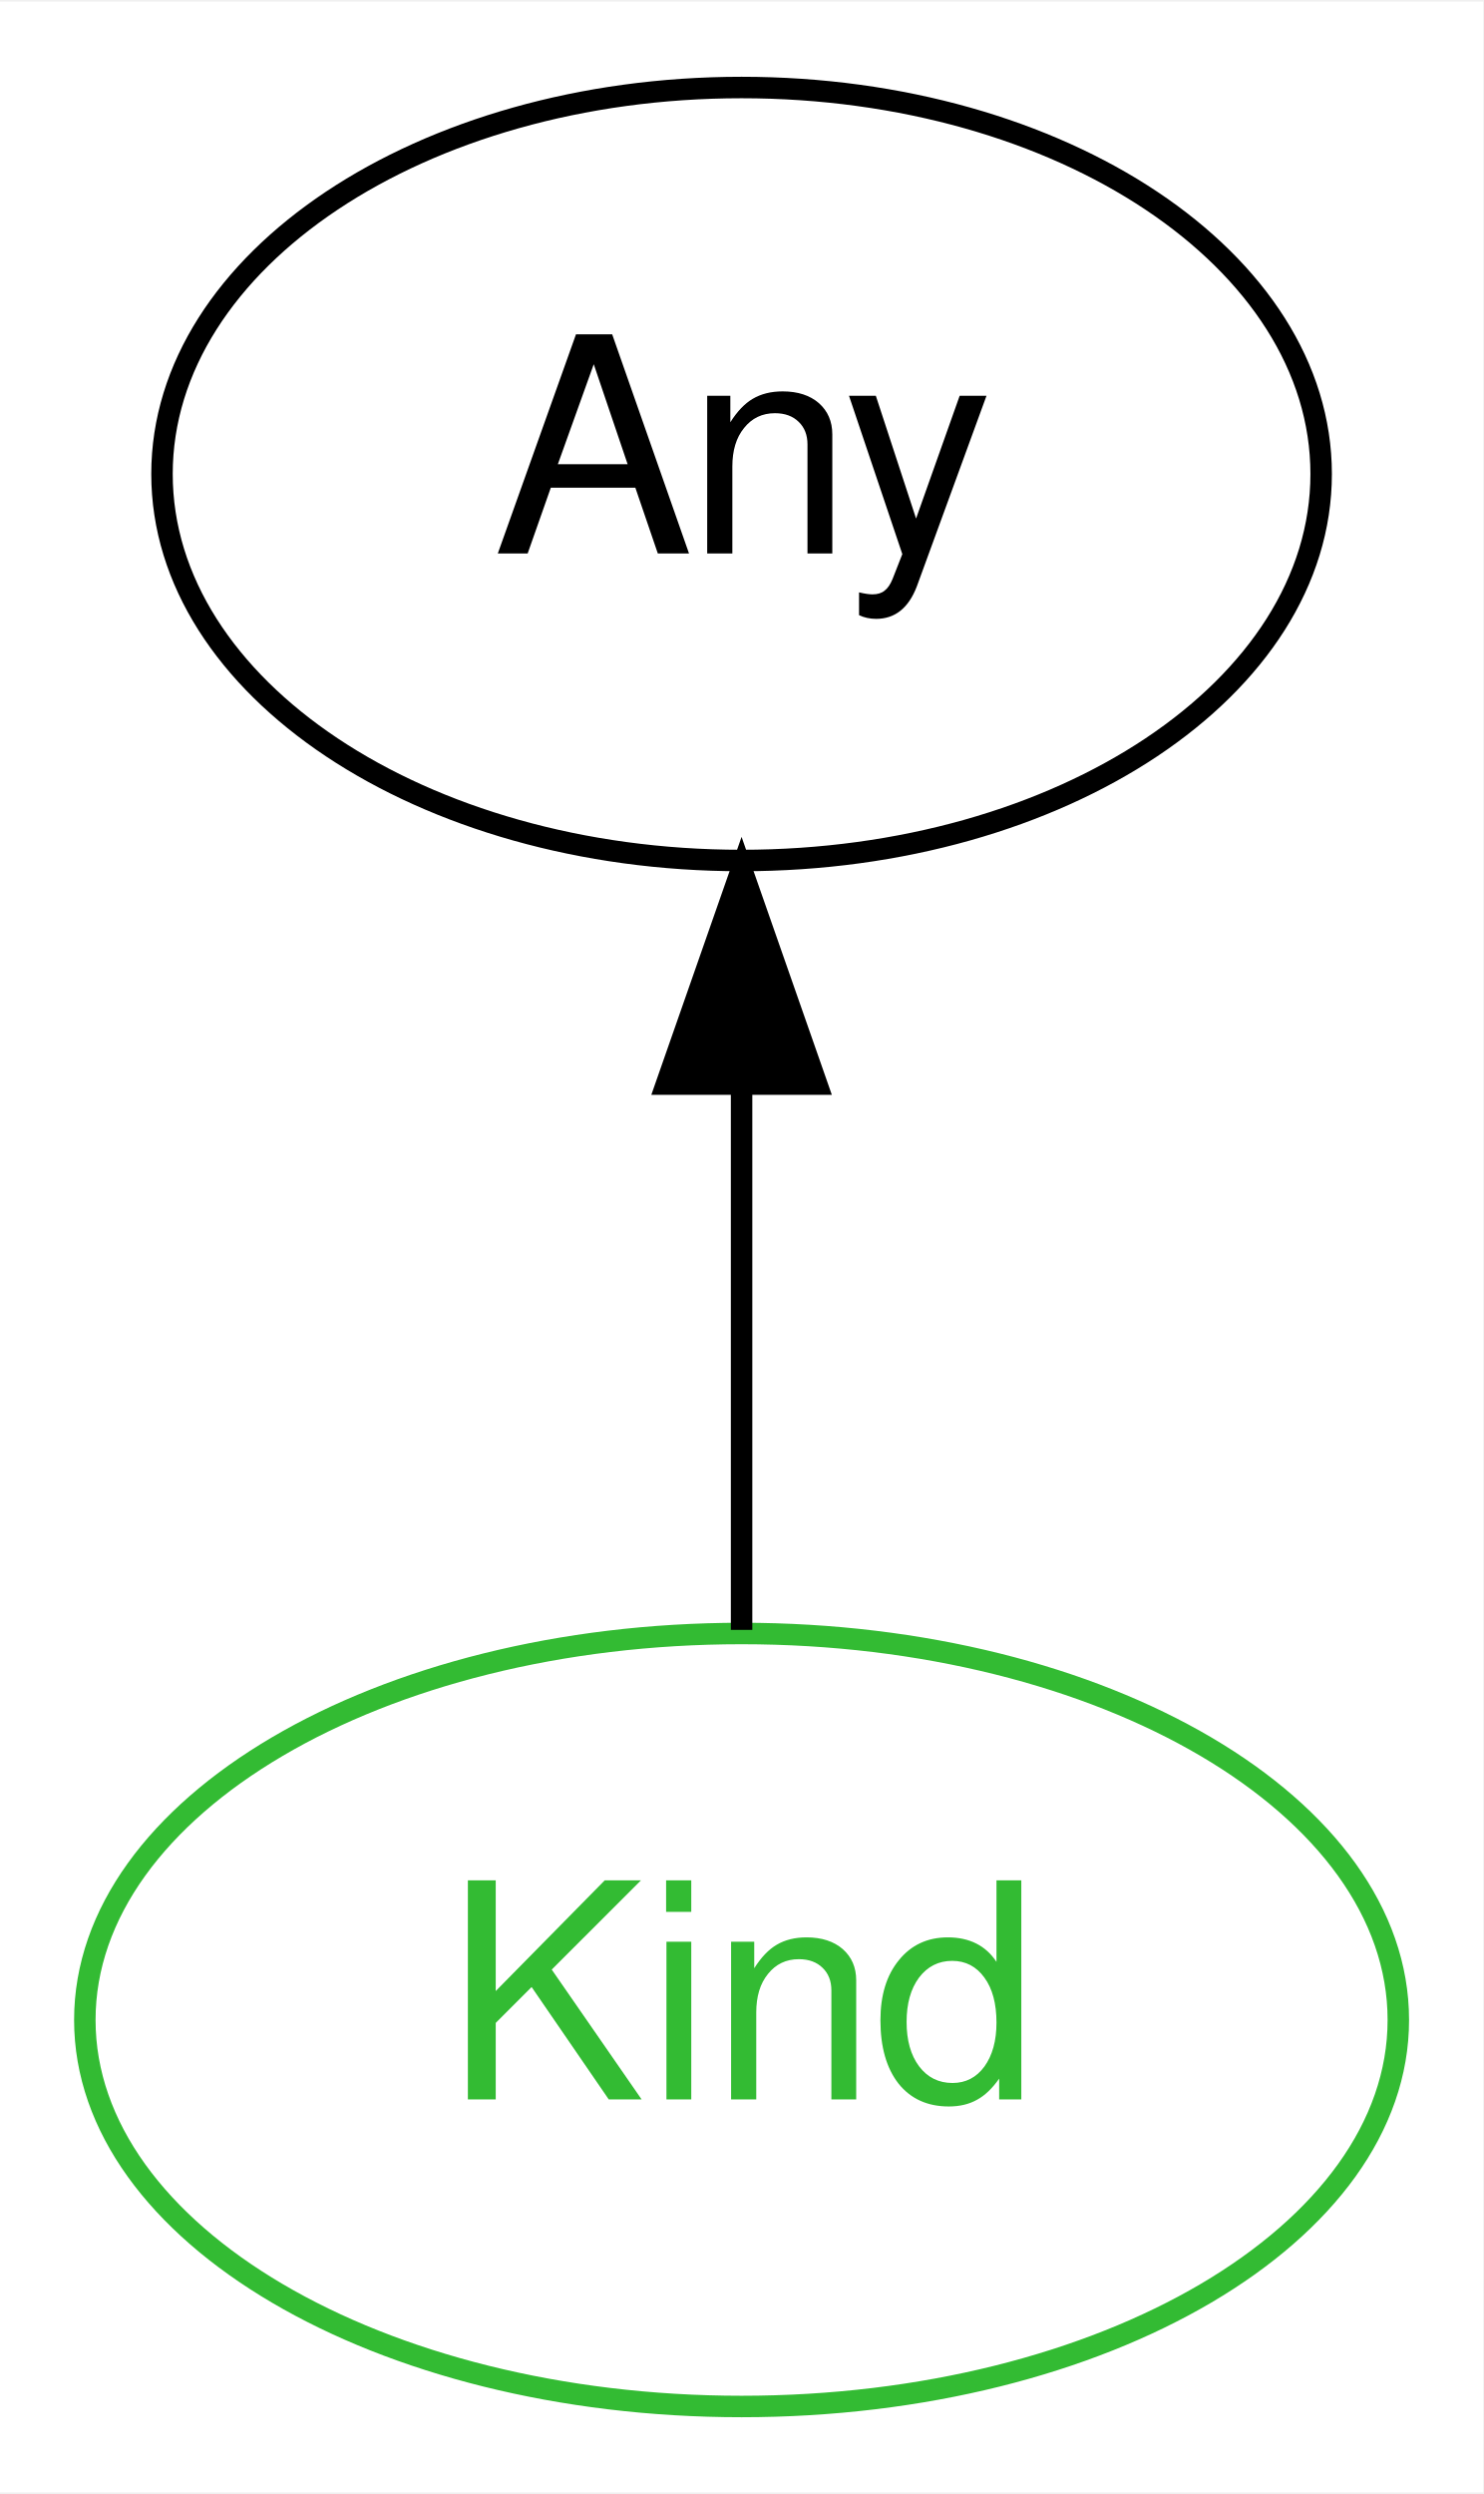
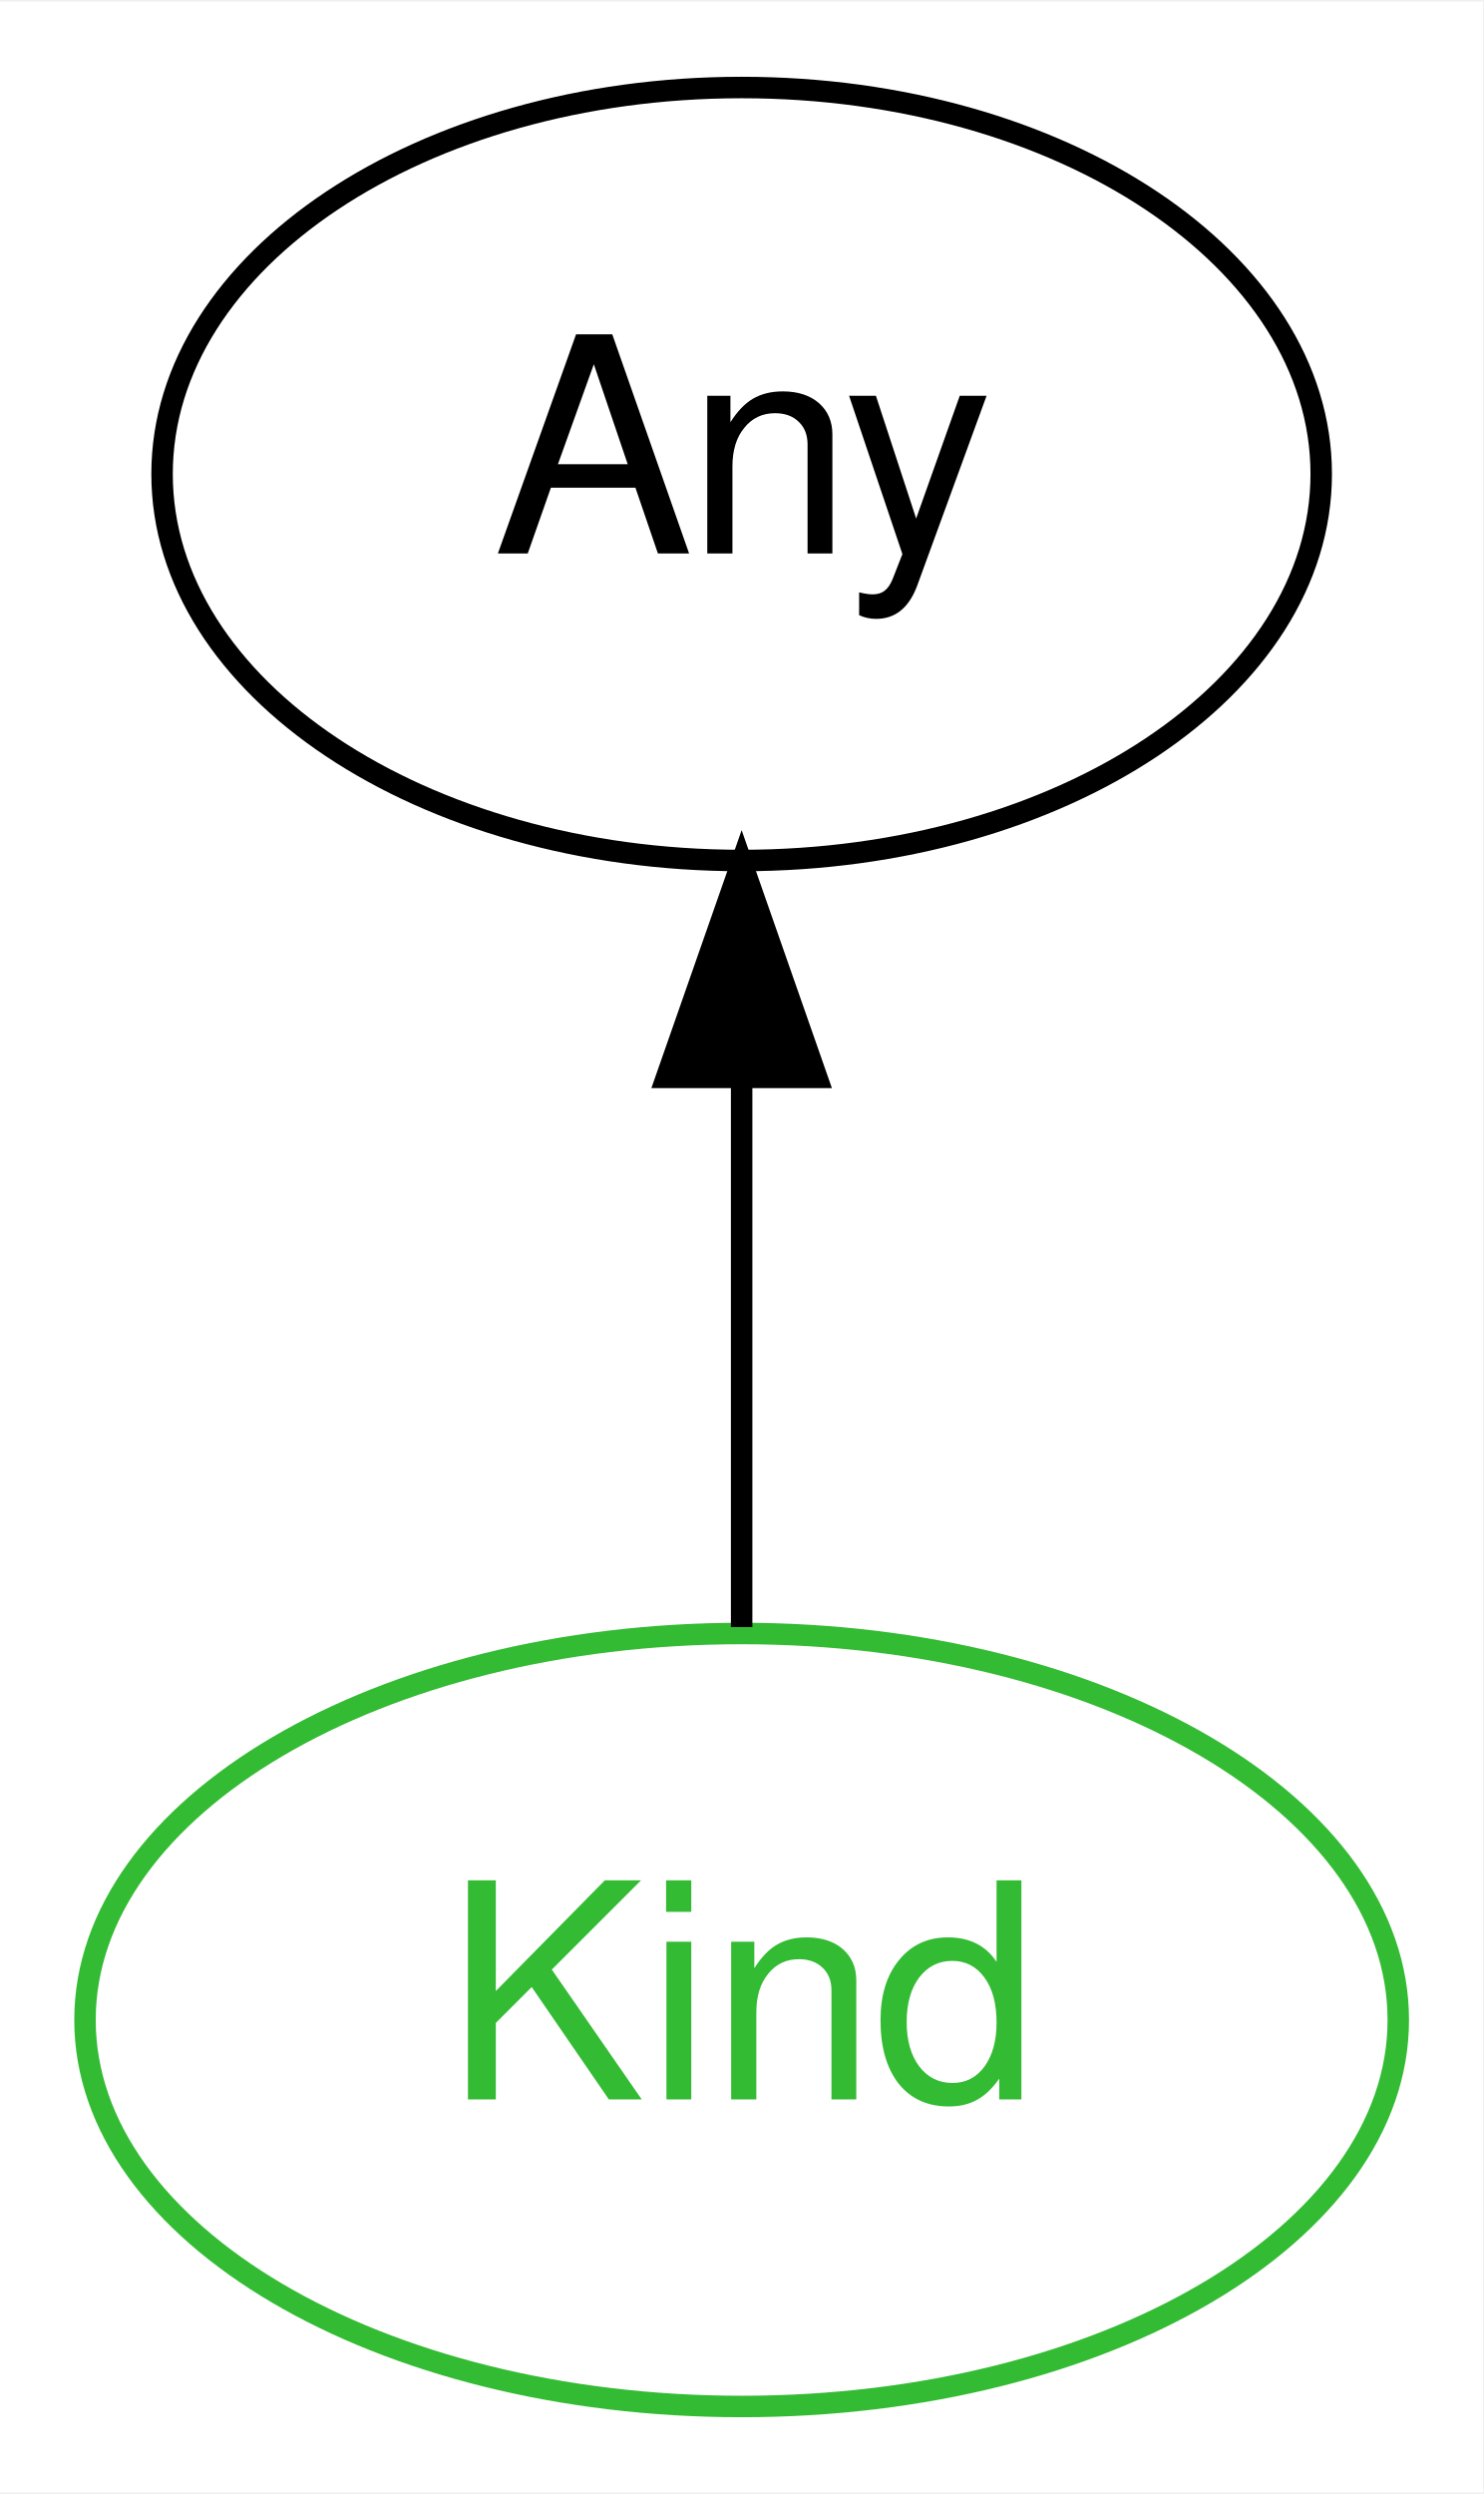
<svg xmlns="http://www.w3.org/2000/svg" xmlns:xlink="http://www.w3.org/1999/xlink" width="69pt" height="116pt" viewBox="0.00 0.00 69.09 116.00">
  <g id="graph0" class="graph" transform="scale(1 1) rotate(0) translate(4 112)">
-     <polygon fill="#ffffff" stroke="transparent" points="-4,4 -4,-112 65.095,-112 65.095,4 -4,4" />
+     <polygon fill="white" stroke="transparent" points="-4,4 -4,-112 65.09,-112 65.09,4 -4,4" />
    <g id="node1" class="node">
      <g id="a_node1">
        <a xlink:href="/type/Kind" xlink:title="Kind">
-           <ellipse fill="none" stroke="#33bb33" cx="30.547" cy="-18" rx="30.595" ry="18" />
-           <text text-anchor="middle" x="30.547" y="-14.3" font-family="FreeSans" font-size="14.00" fill="#33bb33">Kind</text>
+           <ellipse fill="none" stroke="#33bb33" cx="30.55" cy="-18" rx="30.59" ry="18" />
+           <text text-anchor="middle" x="30.55" y="-14.3" font-family="FreeSans" font-size="14.00" fill="#33bb33">Kind</text>
        </a>
      </g>
    </g>
    <g id="node2" class="node">
      <g id="a_node2">
        <a xlink:href="/type/Any" xlink:title="Any">
-           <ellipse fill="none" stroke="#000000" cx="30.547" cy="-90" rx="27" ry="18" />
-           <text text-anchor="middle" x="30.547" y="-86.3" font-family="FreeSans" font-size="14.00" fill="#000000">Any</text>
+           <ellipse fill="none" stroke="#000000" cx="30.55" cy="-90" rx="27" ry="18" />
+           <text text-anchor="middle" x="30.55" y="-86.3" font-family="FreeSans" font-size="14.00" fill="#000000">Any</text>
        </a>
      </g>
    </g>
    <g id="edge1" class="edge">
-       <path fill="none" stroke="#000000" d="M30.547,-36.169C30.547,-43.869 30.547,-53.026 30.547,-61.583" />
-       <polygon fill="#000000" stroke="#000000" points="27.047,-61.587 30.547,-71.587 34.047,-61.587 27.047,-61.587" />
+       <path fill="none" stroke="#000000" d="M30.55,-36.3C30.55,-44.02 30.55,-53.29 30.55,-61.89" />
+       <polygon fill="#000000" stroke="#000000" points="27.05,-61.9 30.55,-71.9 34.05,-61.9 27.05,-61.9" />
    </g>
  </g>
</svg>
